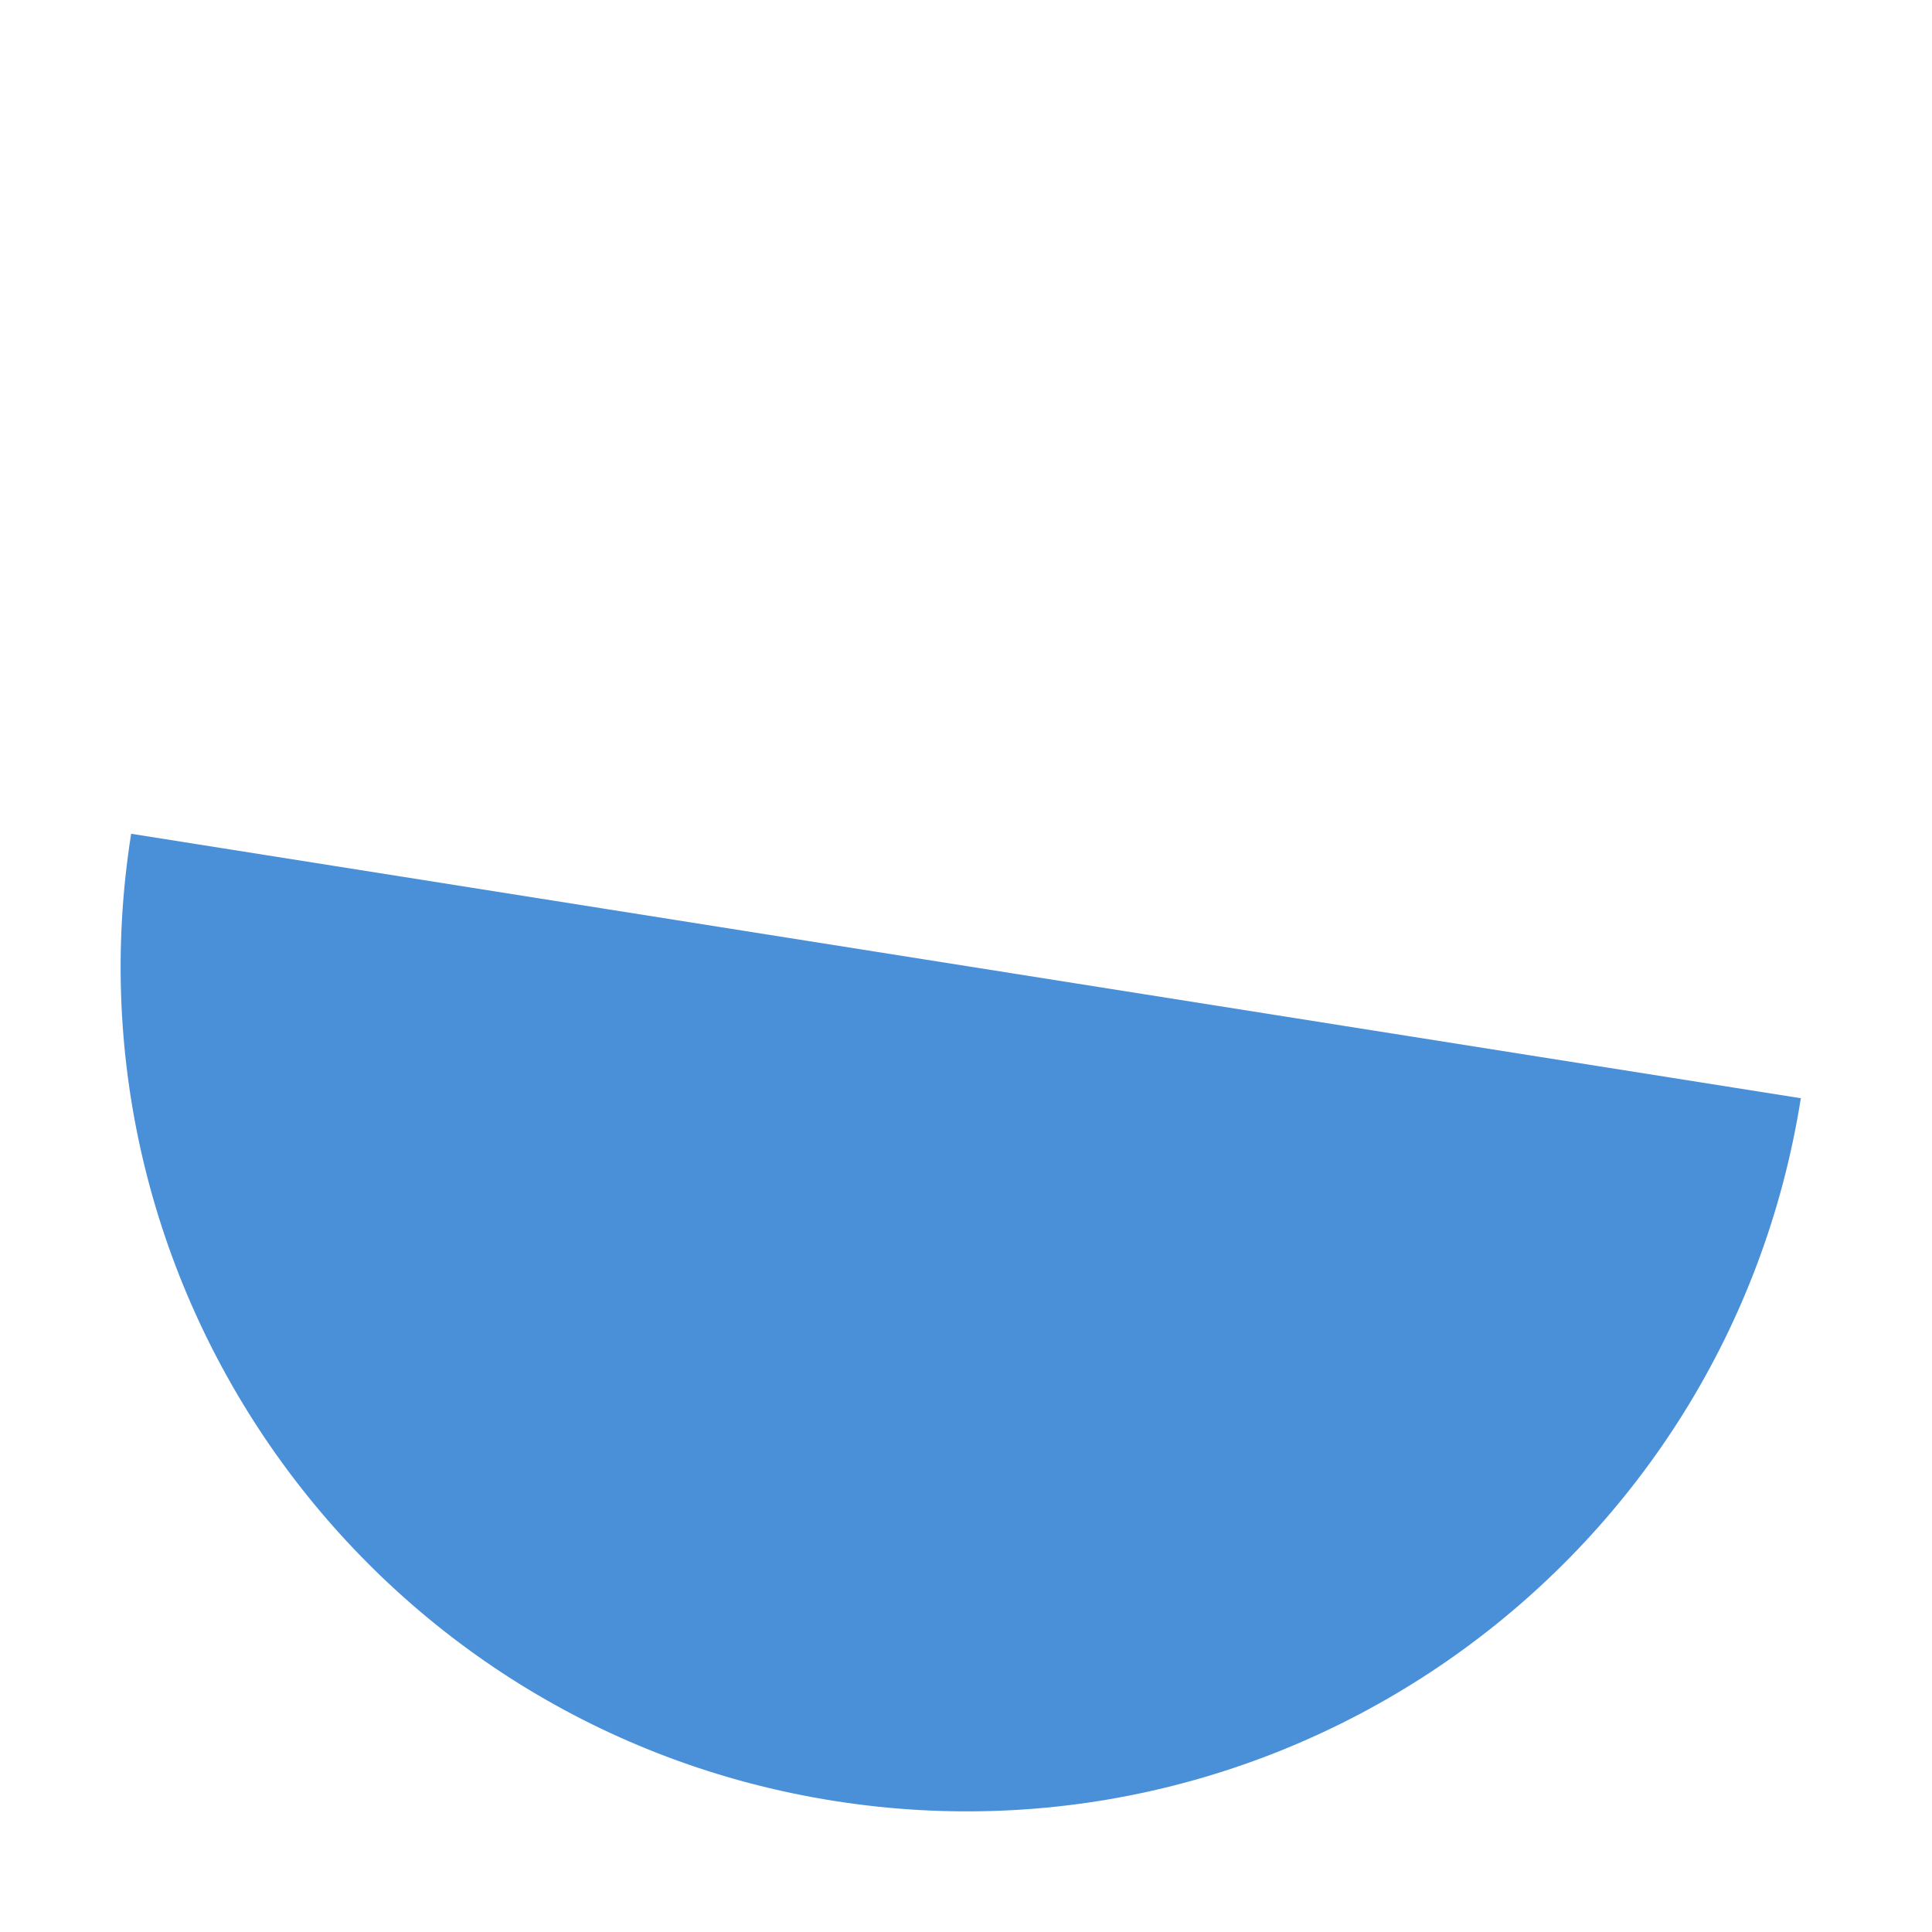
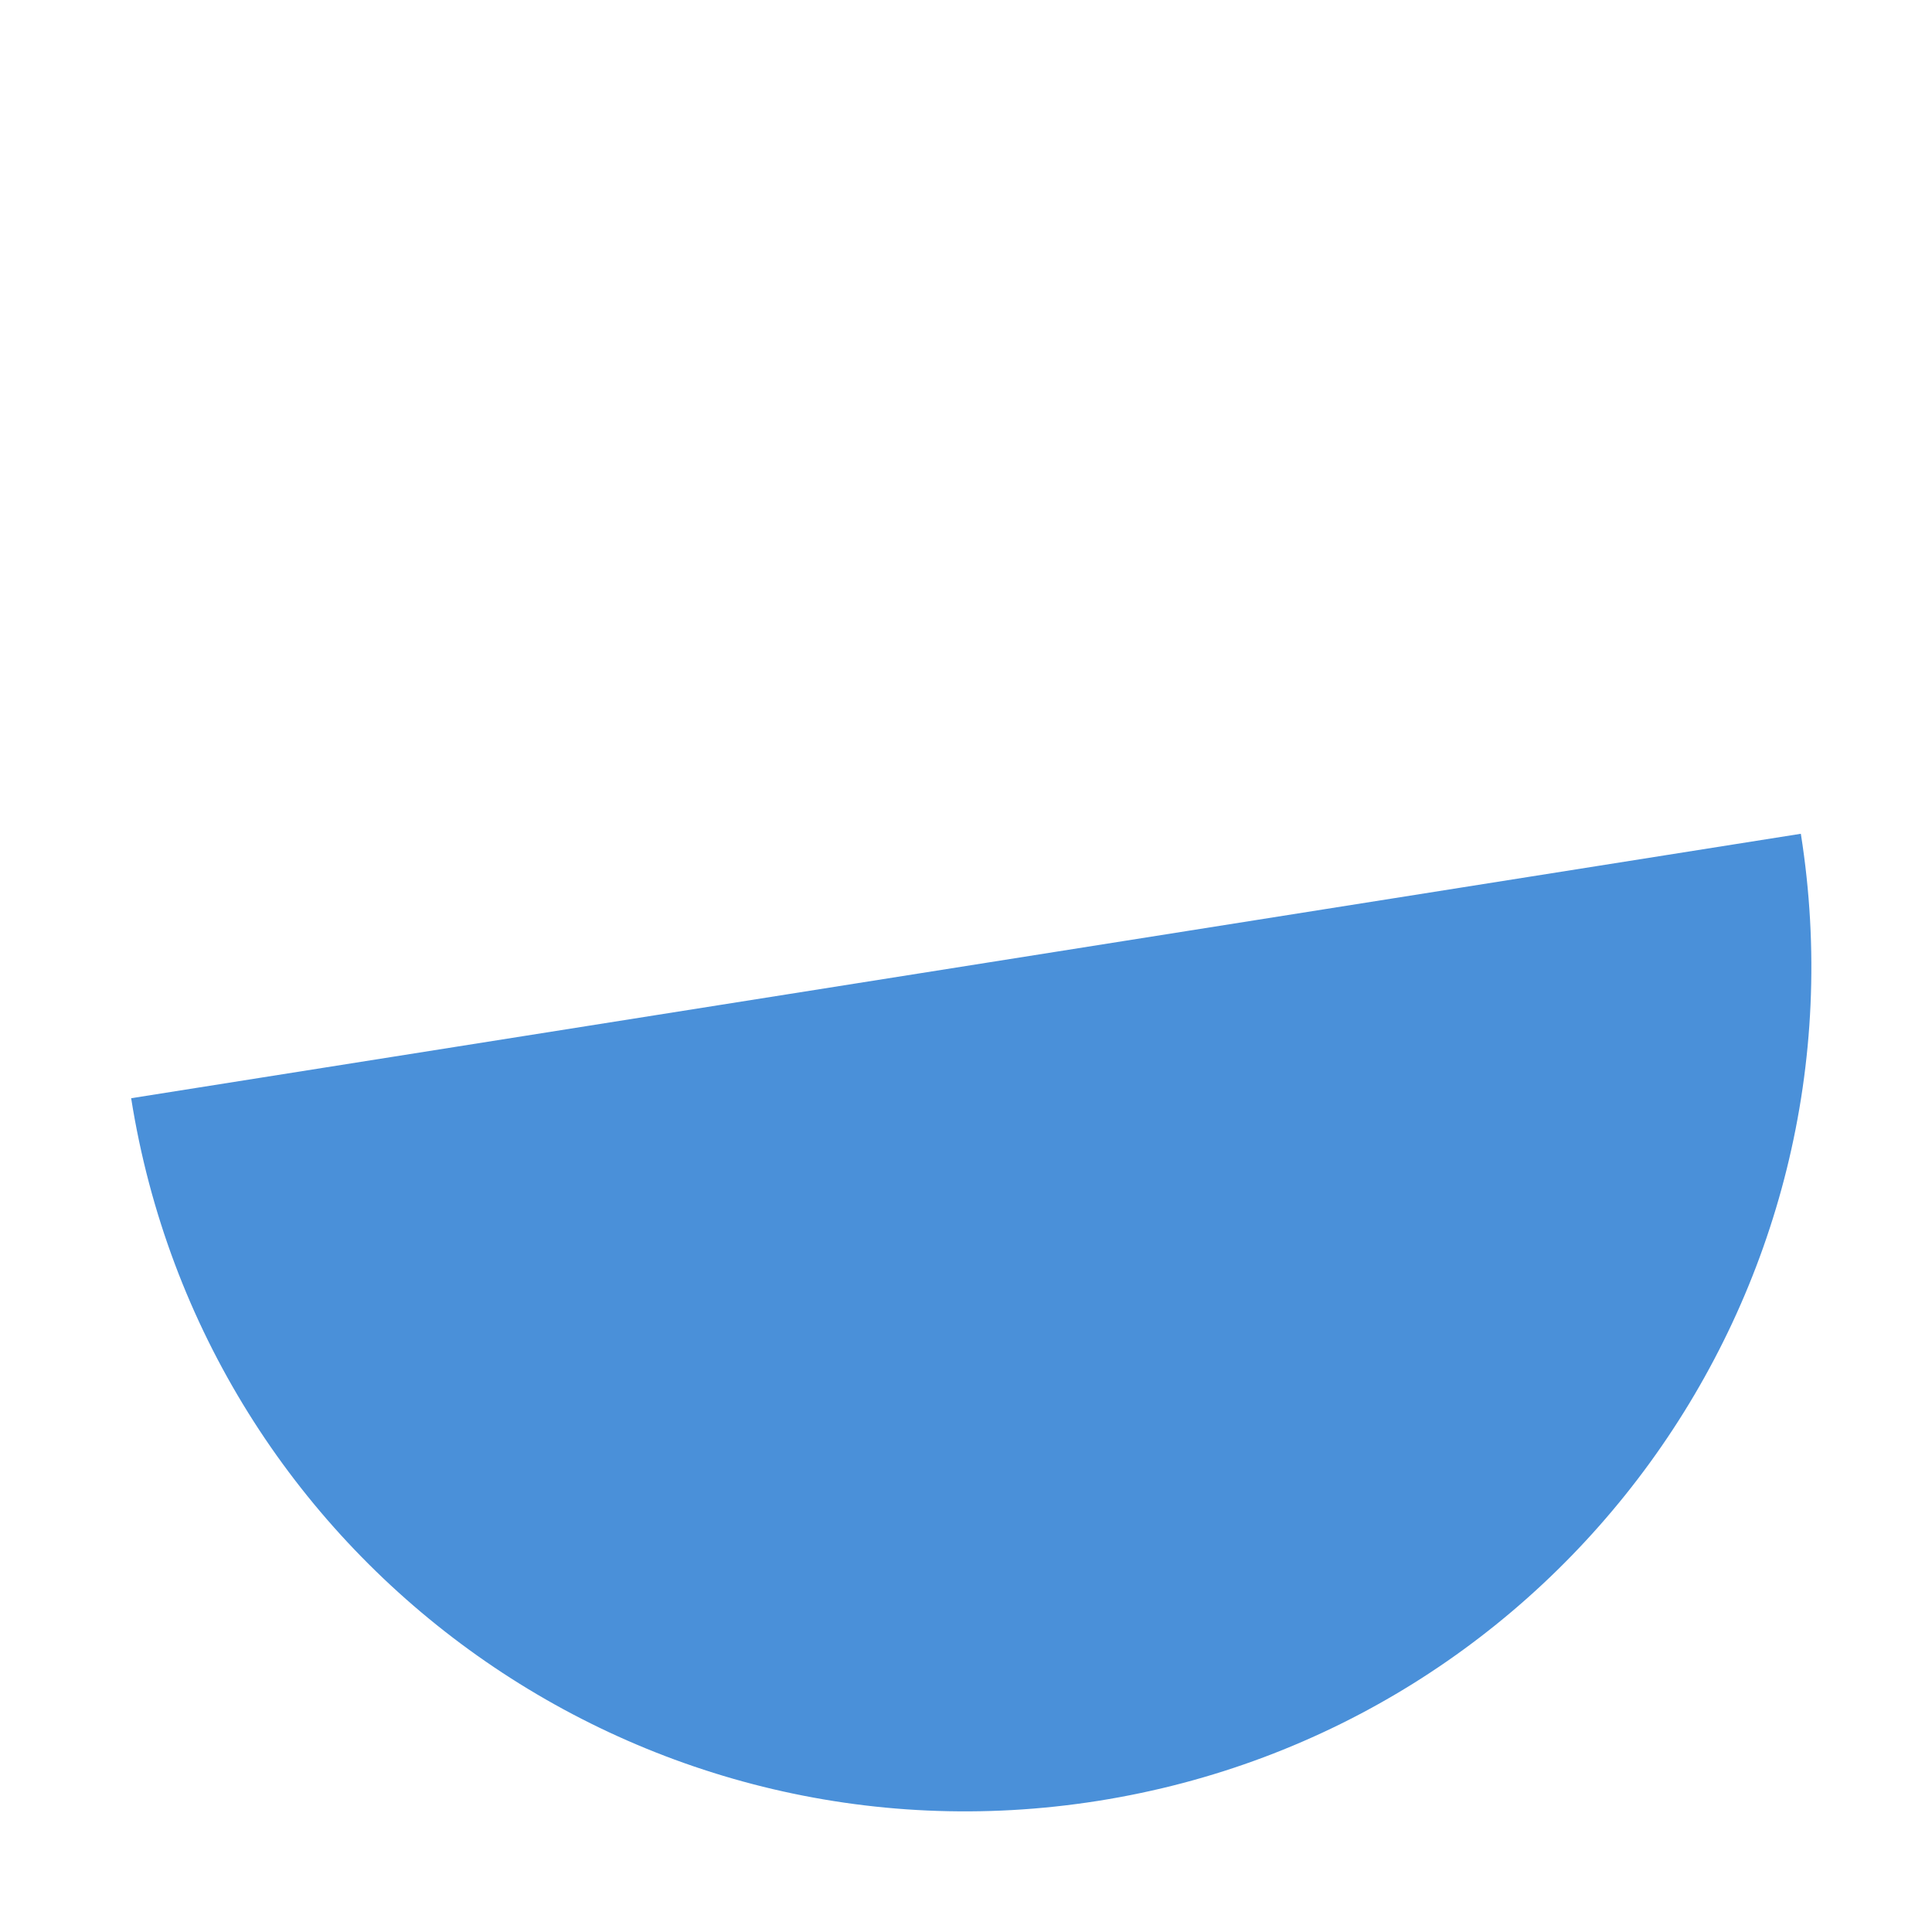
<svg xmlns="http://www.w3.org/2000/svg" width="64" height="64">
-   <path d="M 60,32 A 28,28 0 0 1 4,32 Z" fill="#4a90d9" transform="rotate(9, 32, 32)" />
+   <path d="M 60,32 A 28,28 0 0 1 4,32 Z" fill="#4a90d9" transform="rotate(-9, 32, 32)" />
</svg>
